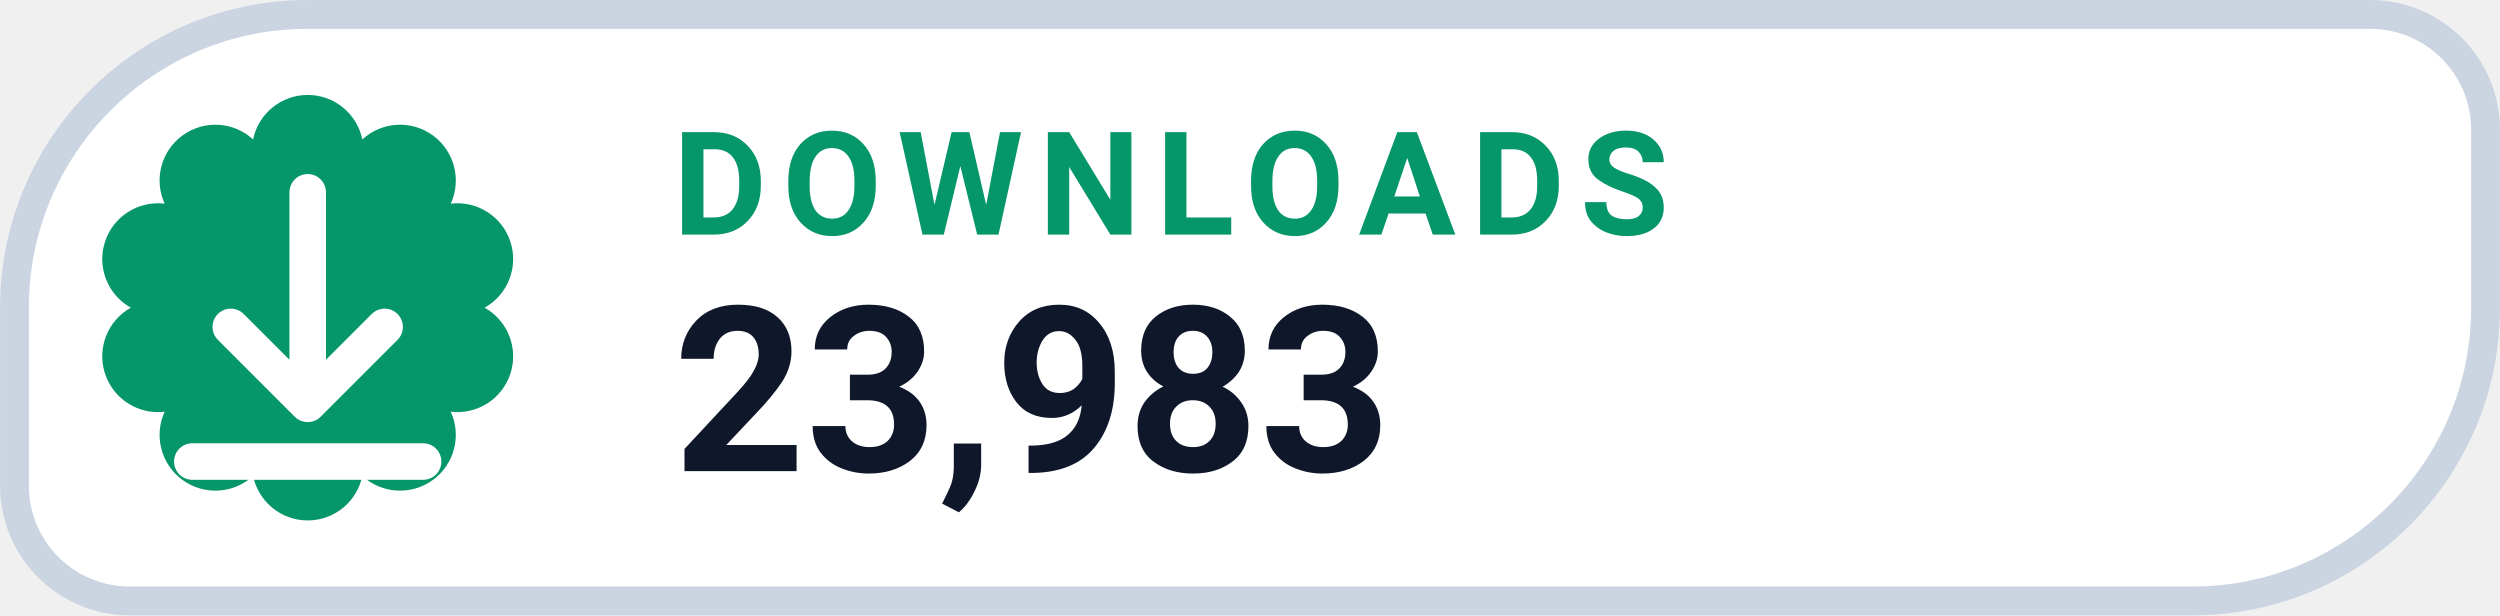
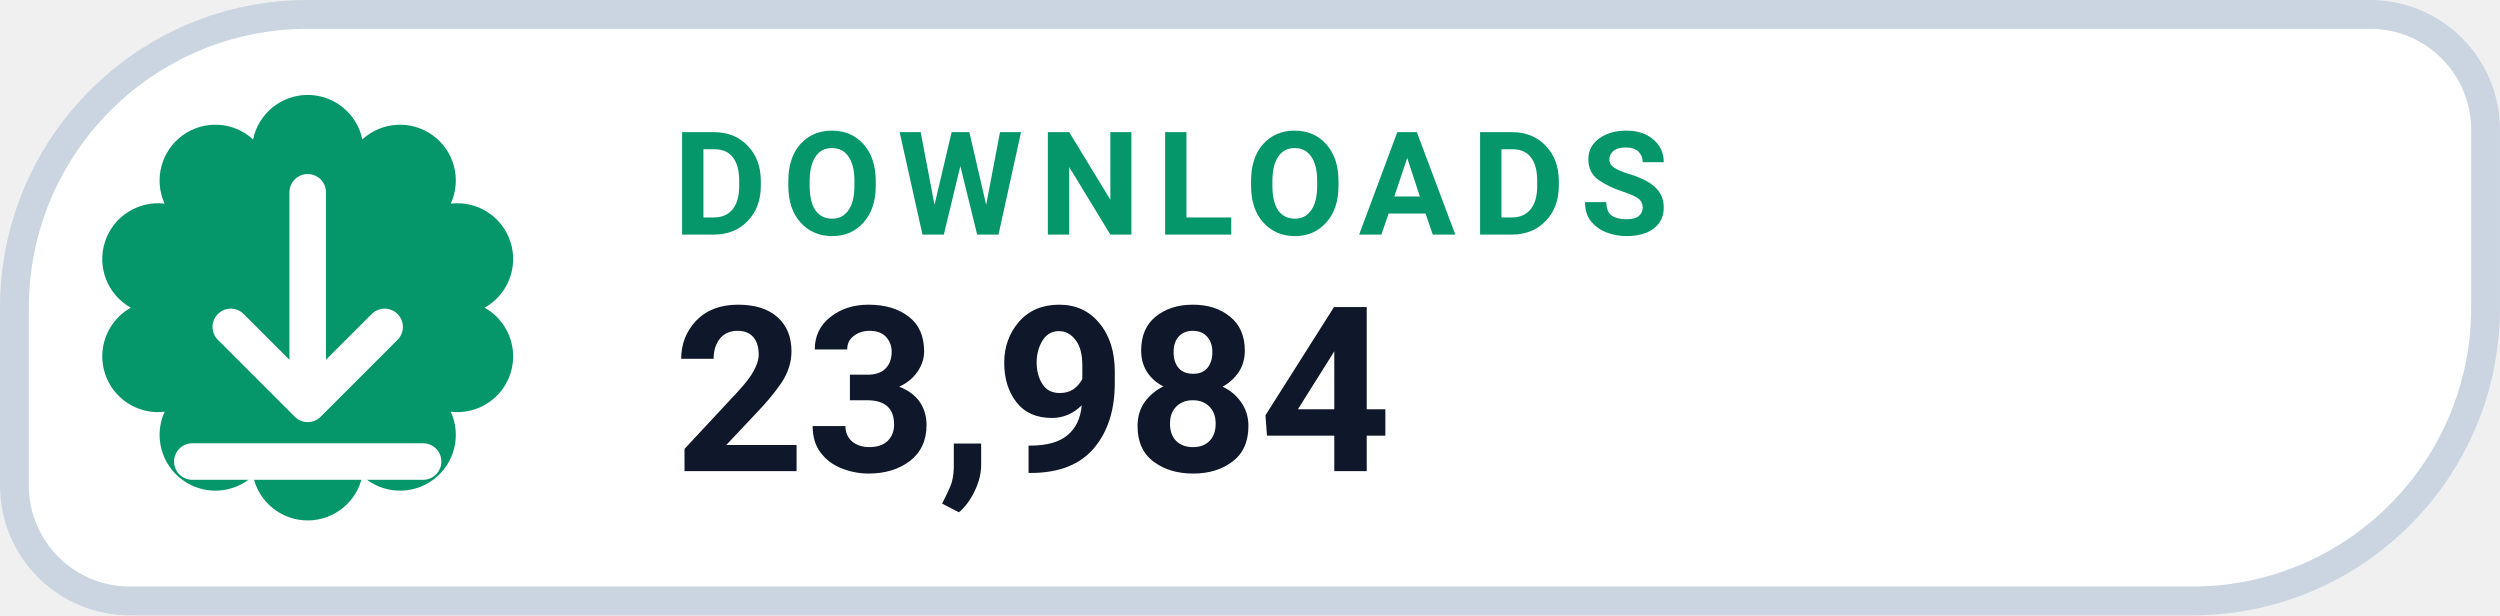
- <svg xmlns="http://www.w3.org/2000/svg" width="126" height="31.015" viewBox="0 0 130 32" role="img" aria-label="DOWNLOADS 23,983">
+ <svg xmlns="http://www.w3.org/2000/svg" width="126" height="31.015" viewBox="0 0 130 32" role="img" aria-label="DOWNLOADS 23,984">
  <path d="M 16.00 0.75 H 123.25 A 6.00 6.00 0 0 1 129.25 6.75 V 16.00 A 15.25 15.25 0 0 1 114.00 31.25 H 6.75 A 6.00 6.00 0 0 1 0.75 25.25 V 16.00 A 15.25 15.25 0 0 1 16.00 0.75 Z" fill="#FFFFFF" stroke="#CBD5E1" stroke-width="1.5" />
  <path d="M 13.16 7.25 A 2.90 2.90 0 0 1 18.84 7.25 A 2.90 2.90 0 0 1 23.44 10.59 A 2.90 2.90 0 0 1 25.20 16.00 A 2.90 2.90 0 0 1 23.44 21.41 A 2.90 2.90 0 0 1 18.84 24.75 A 2.90 2.90 0 0 1 13.16 24.75 A 2.90 2.90 0 0 1 8.56 21.41 A 2.90 2.90 0 0 1 6.80 16.00 A 2.90 2.90 0 0 1 8.56 10.59 A 2.90 2.90 0 0 1 13.16 7.25 Z" fill="#059669" />
  <g transform="translate(16 16)" style="color:#FFFFFF;">
    <path d="M0 -6 v11 m0 0 l4 -4 m-4 4 l-4 -4 M-6 8 h12" fill="none" stroke="currentColor" stroke-width="1.9" stroke-linecap="round" stroke-linejoin="round" />
  </g>
  <text x="35" y="12.2" fill="#059669" font-family="-apple-system,BlinkMacSystemFont,'Segoe UI',Roboto,Helvetica,Arial,sans-serif" font-size="7.5" font-weight="700" letter-spacing=".8">DOWNLOADS</text>
-   <text x="35" y="24.5" fill="#0F172A" font-family="-apple-system,BlinkMacSystemFont,'Segoe UI',Roboto,Helvetica,Arial,sans-serif" font-size="12" font-weight="750">23,983</text>
+   <text x="35" y="24.5" fill="#0F172A" font-family="-apple-system,BlinkMacSystemFont,'Segoe UI',Roboto,Helvetica,Arial,sans-serif" font-size="12" font-weight="750">23,984</text>
</svg>
